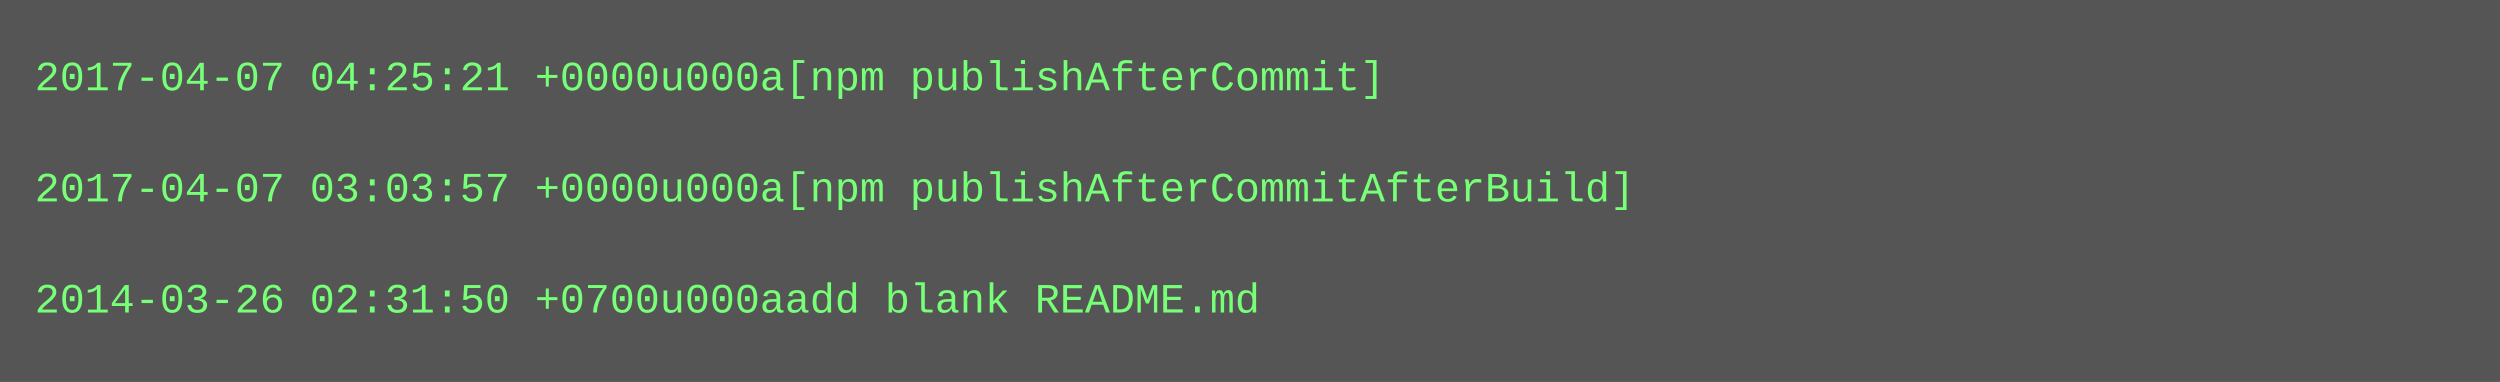
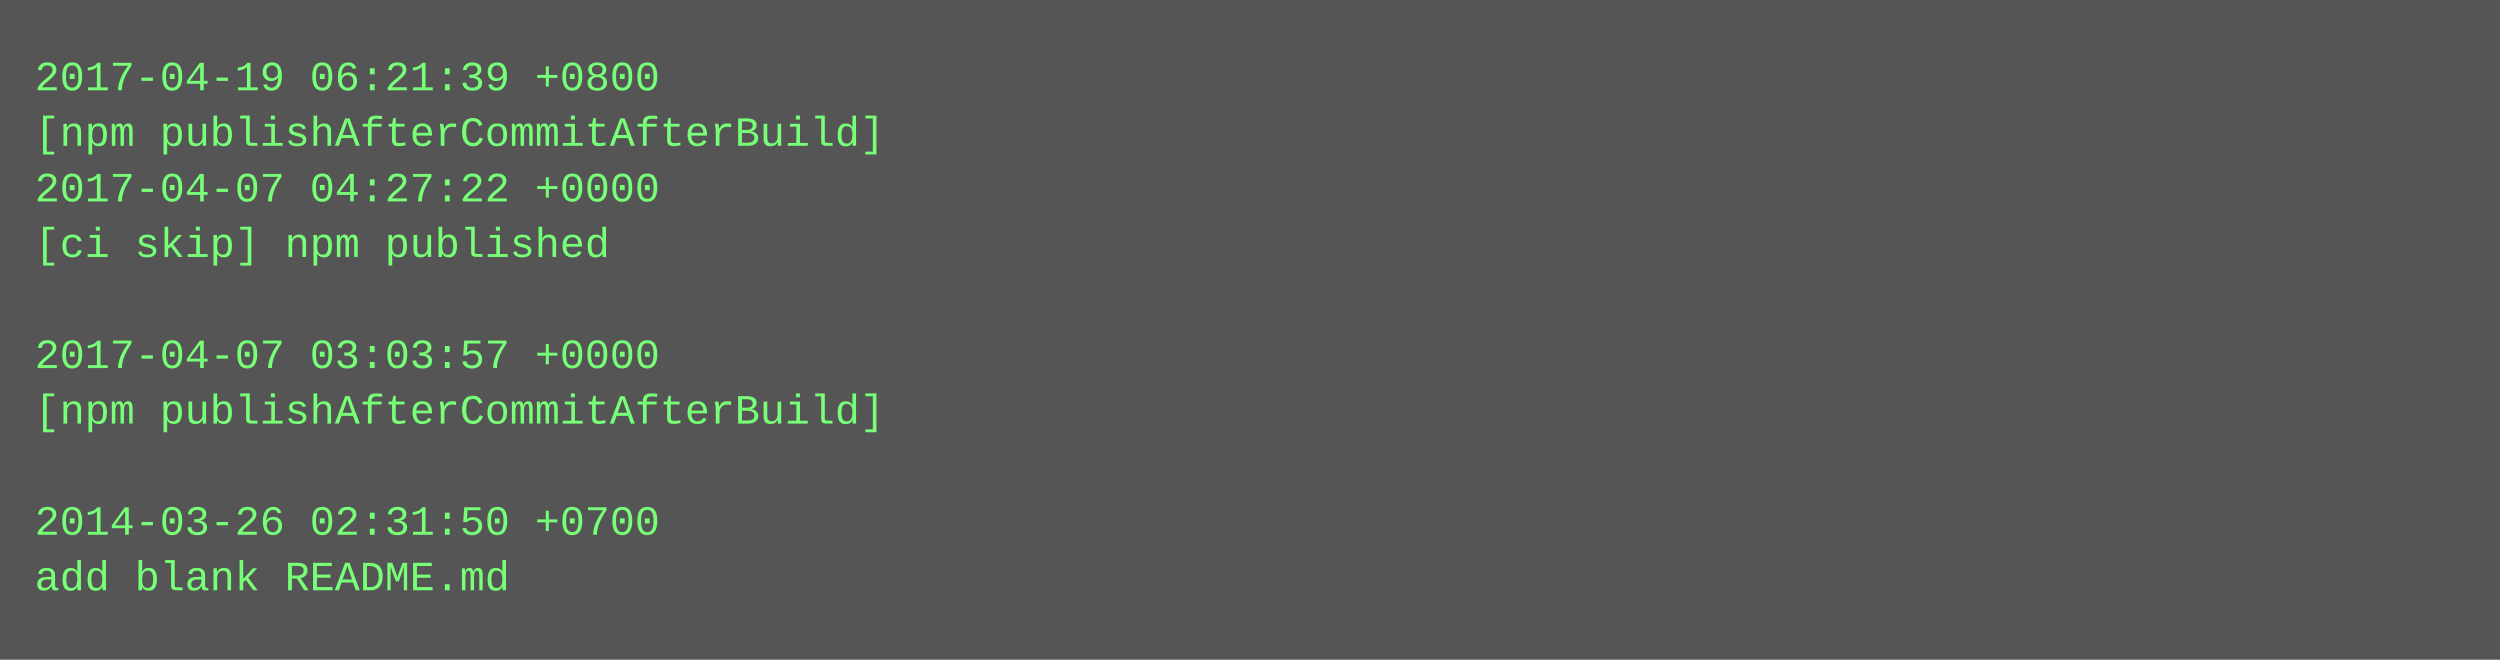
- <svg xmlns="http://www.w3.org/2000/svg" height="110" width="720">
-   <rect height="110" fill="#555" width="720" />
+ <svg xmlns="http://www.w3.org/2000/svg" height="190" width="720">
+   <rect height="190" fill="#555" width="720" />
  <text fill="#7f7" font-family="Courier New" font-size="12" xml:space="preserve">
-     <tspan x="10" y="26">2017-04-07 04:25:21 +0000u000a[npm publishAfterCommit]</tspan>
-     <tspan x="10" y="42" />
-     <tspan x="10" y="58">2017-04-07 03:03:57 +0000u000a[npm publishAfterCommitAfterBuild]</tspan>
-     <tspan x="10" y="74" />
-     <tspan x="10" y="90">2014-03-26 02:31:50 +0700u000aadd blank README.md</tspan>
+     <tspan x="10" y="26">2017-04-19 06:21:39 +0800</tspan>
+     <tspan x="10" y="42">[npm publishAfterCommitAfterBuild]</tspan>
+     <tspan x="10" y="58">2017-04-07 04:27:22 +0000</tspan>
+     <tspan x="10" y="74">[ci skip] npm published</tspan>
+     <tspan x="10" y="90" />
+     <tspan x="10" y="106">2017-04-07 03:03:57 +0000</tspan>
+     <tspan x="10" y="122">[npm publishAfterCommitAfterBuild]</tspan>
+     <tspan x="10" y="138" />
+     <tspan x="10" y="154">2014-03-26 02:31:50 +0700</tspan>
+     <tspan x="10" y="170">add blank README.md</tspan>
  </text>
</svg>
